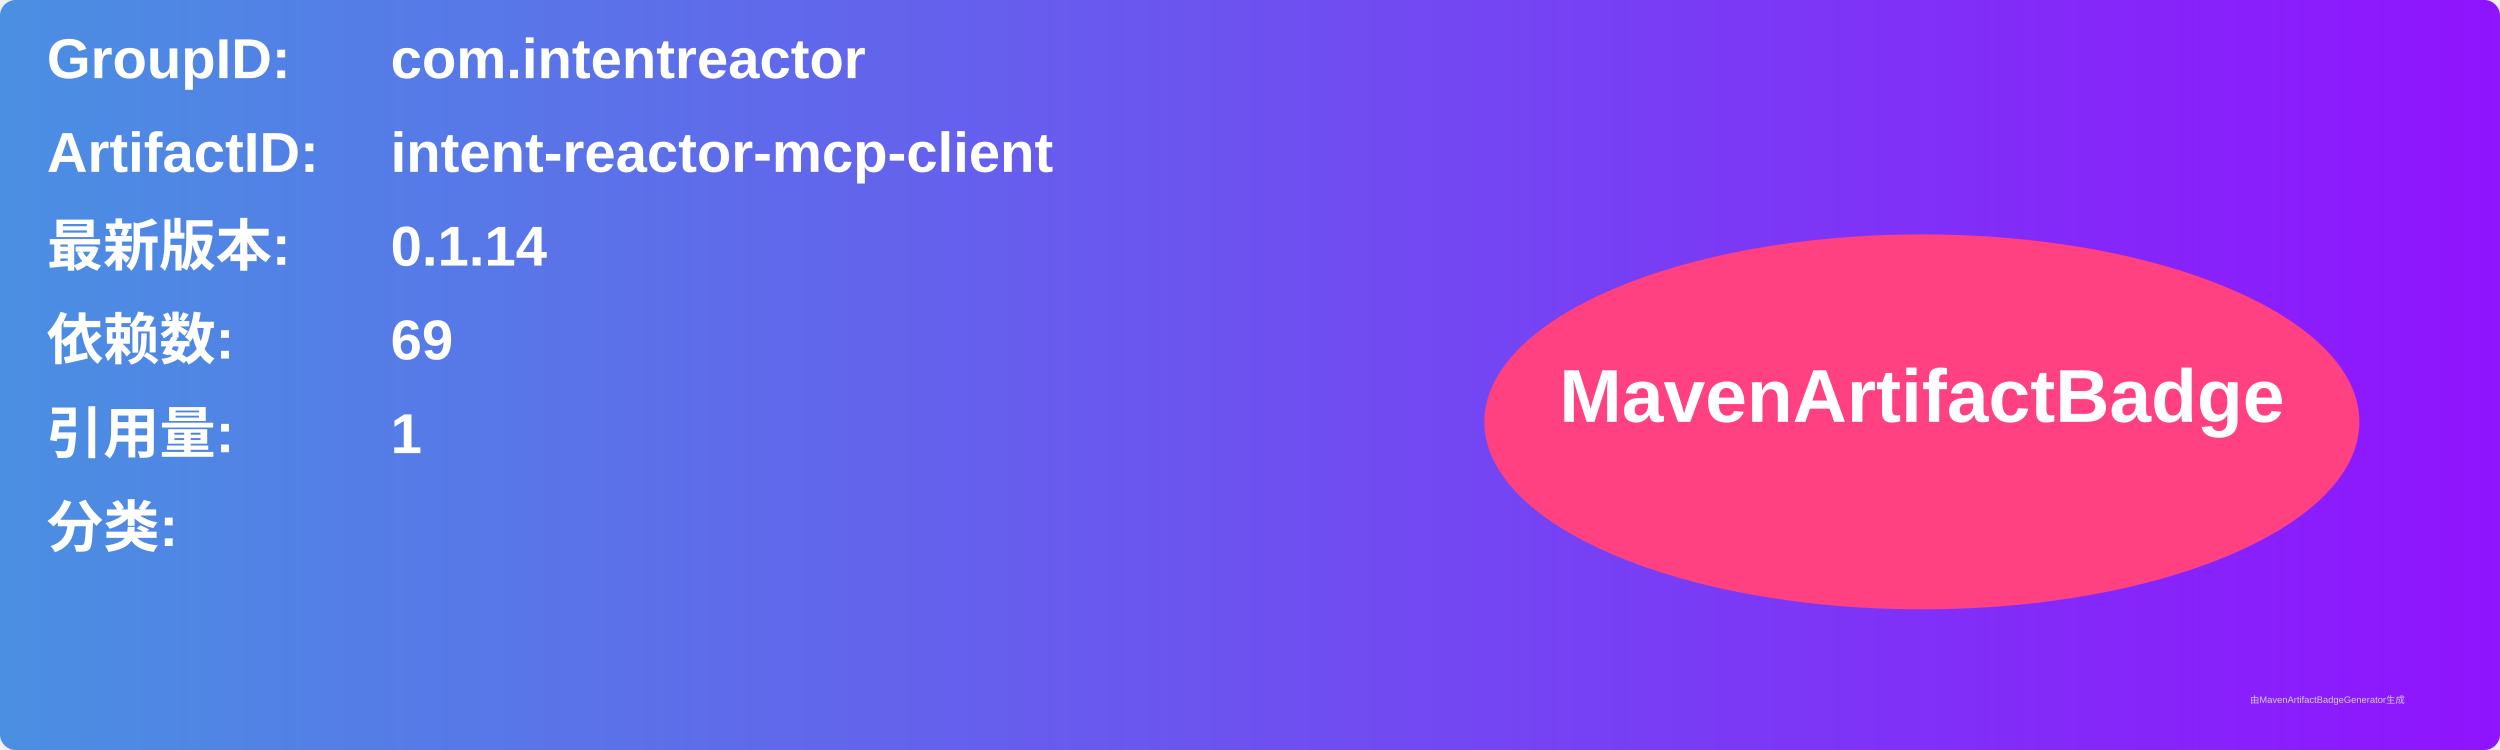
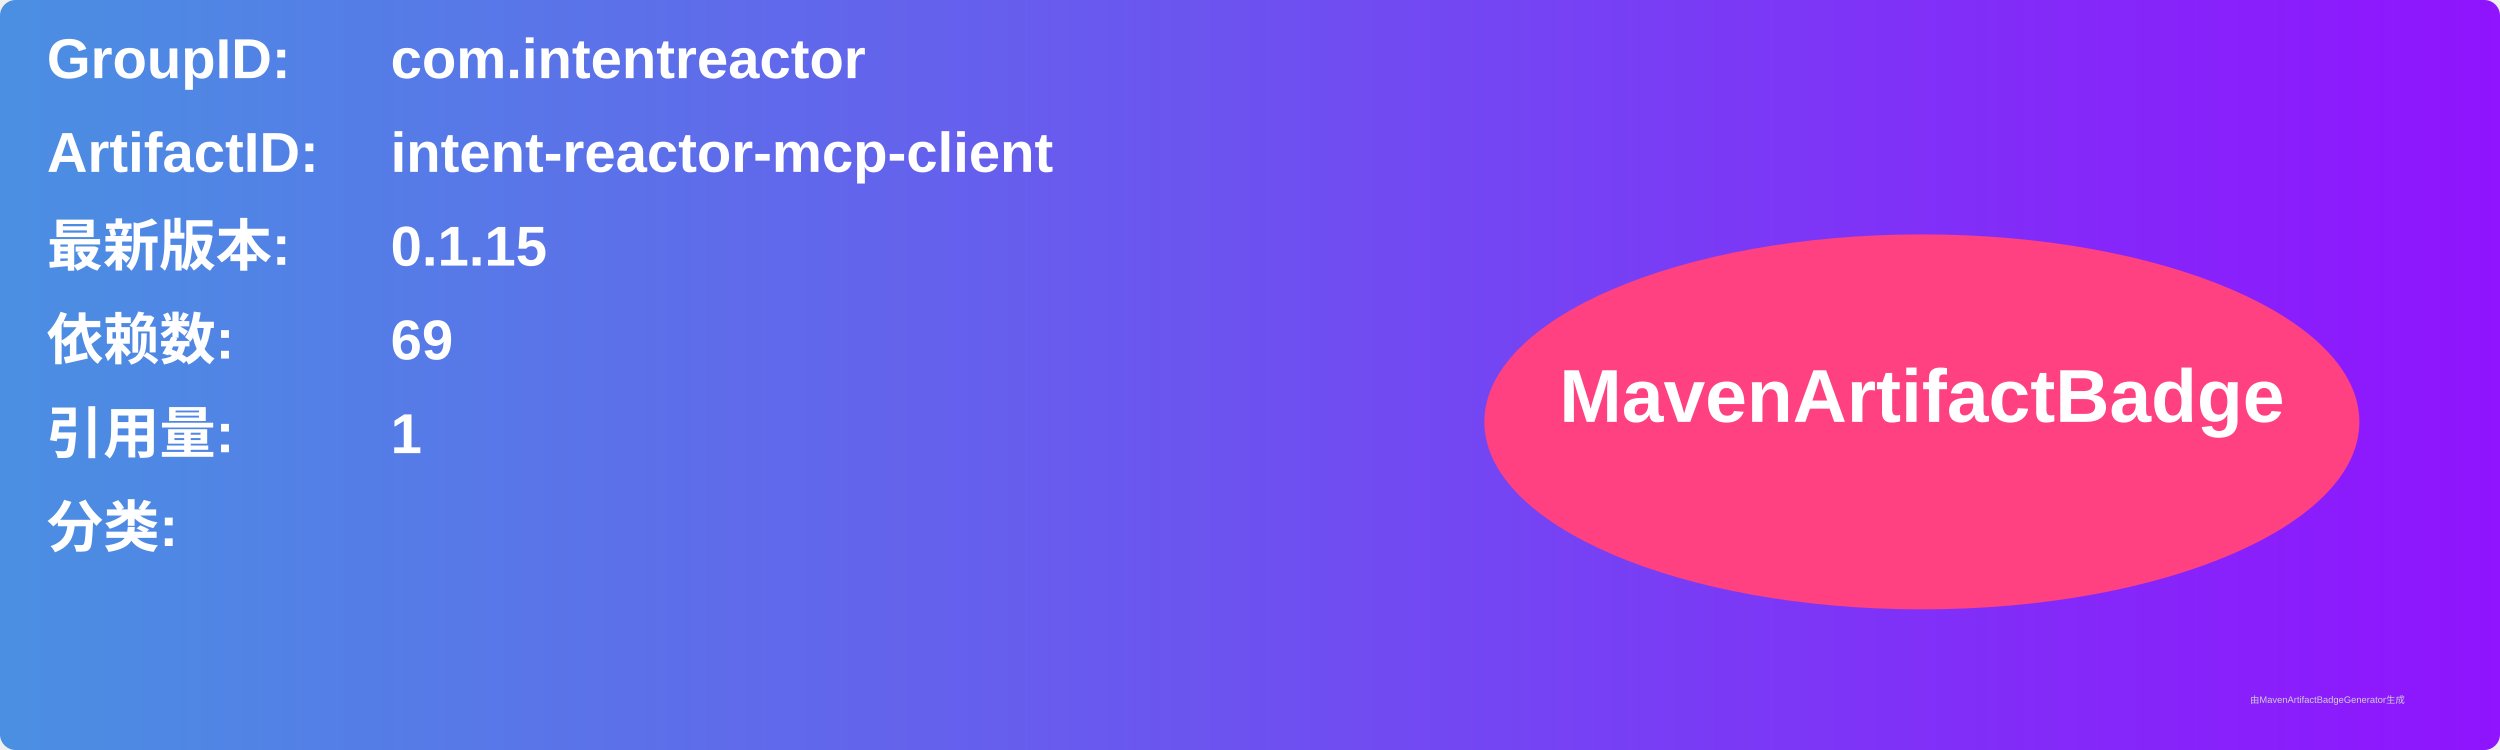
<svg xmlns="http://www.w3.org/2000/svg" width="800" height="240" viewBox="0 0 800 240">
  <linearGradient id="grad" x1="0%" y1="0%" x2="100%" y2="0%">
    <stop offset="0%" stop-color="#4a90e2" />
    <stop offset="100%" stop-color="#9013fe" />
  </linearGradient>
  <rect width="100%" height="100%" rx="5" ry="5" fill="url(#grad)" />
  <g transform="translate(15, 15)">
    <text x="0" y="10" font-family="Arial" font-size="18" fill="white" font-weight="bold" width="260">GroupID:</text>
    <text x="110" y="10" font-family="Arial" font-size="18" fill="white" font-weight="bold" width="460">com.intentreactor</text>
    <text x="0" y="40" font-family="Arial" font-size="18" fill="white" font-weight="bold" width="260">ArtifactID:</text>
    <text x="110" y="40" font-family="Arial" font-size="18" fill="white" font-weight="bold" width="460">intent-reactor-mcp-client</text>
    <text x="0" y="70" font-family="Arial" font-size="18" fill="white" font-weight="bold">最新版本:</text>
    <text x="110" y="70" font-family="Arial" font-size="18" fill="white" font-weight="bold">
-       <tspan font-weight="bold">0.1.14</tspan>
+       <tspan font-weight="bold">0.1.15</tspan>
    </text>
    <text x="0" y="100" font-family="Arial" font-size="18" fill="white" font-weight="bold">依赖数: </text>
    <text x="110" y="100" font-family="Arial" font-size="18" fill="white">
      <tspan font-weight="bold">69</tspan>
    </text>
    <text x="0" y="130" font-family="Arial" font-size="18" fill="white" font-weight="bold">引用量: </text>
    <text x="110" y="130" font-family="Arial" font-size="18" fill="white">
      <tspan font-weight="bold">1</tspan>
    </text>
    <text x="0" y="160" font-family="Arial" font-size="18" fill="white" font-weight="bold">分类:</text>
    <text x="10" y="190" font-family="Arial" font-size="10" fill="white">
      <tspan font-weight="bold" />
    </text>
    <ellipse cx="600" cy="120" rx="140" ry="60" fill="#ff4081" />
    <text x="600" y="120" text-anchor="middle" font-family="Arial" font-size="24" fill="white" font-weight="bold">MavenArtifactBadge</text>
  </g>
  <text x="720" y="225" font-family="Arial" font-size="3" fill="#d0d0d0">由MavenArtifactBadgeGenerator生成</text>
</svg>
